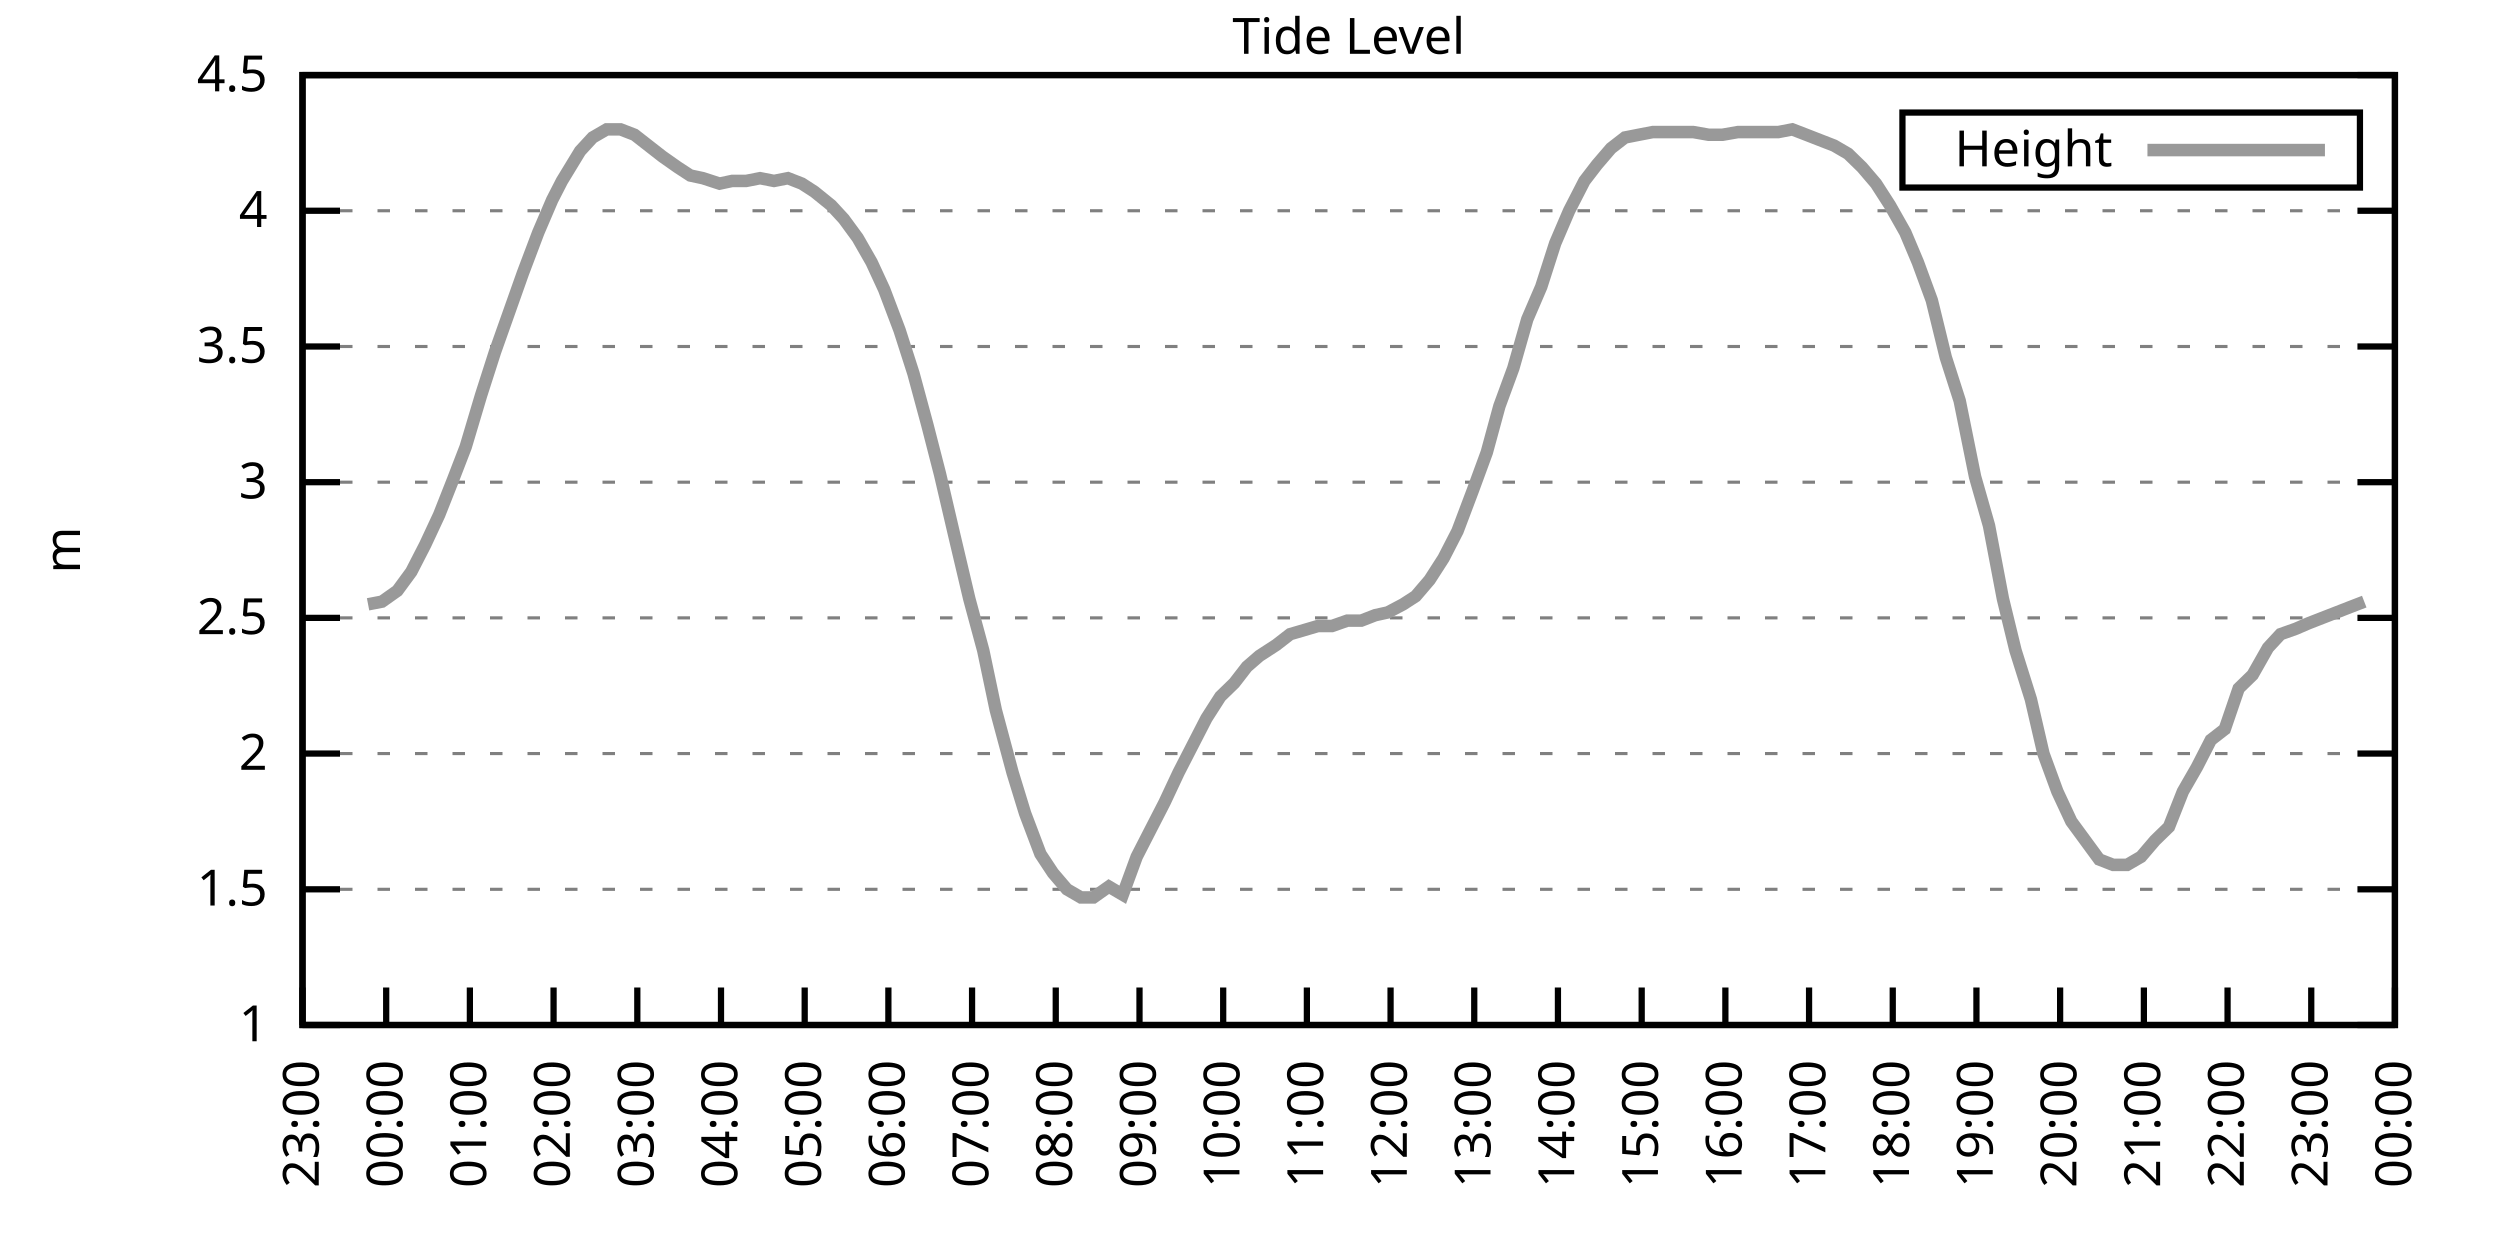
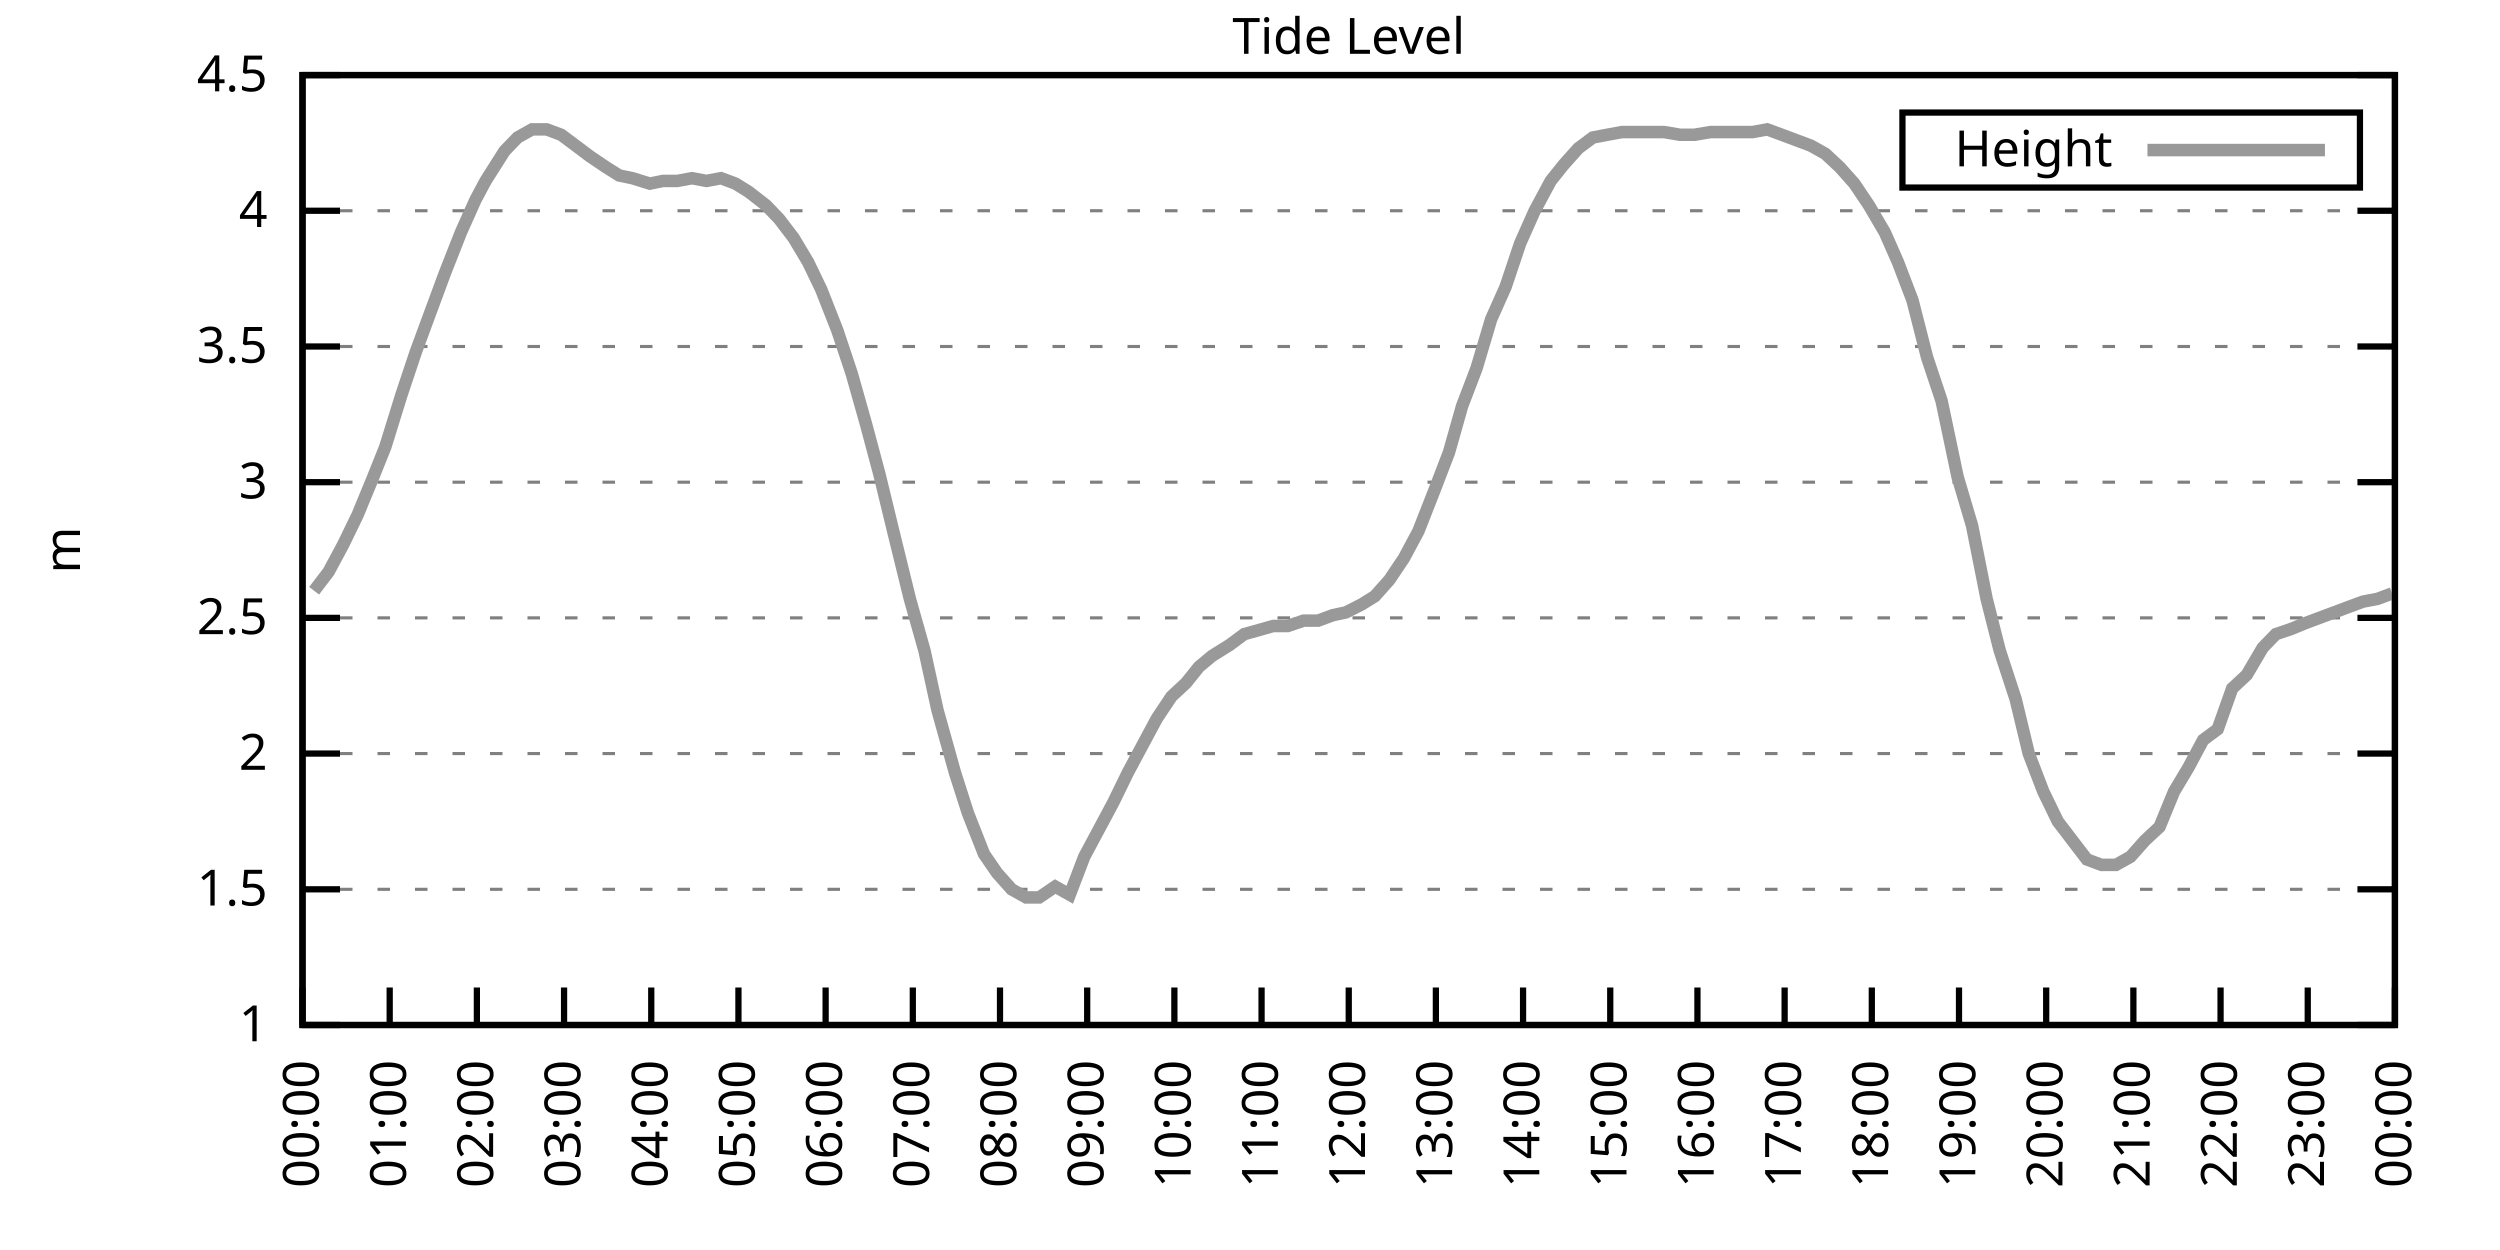
<svg xmlns="http://www.w3.org/2000/svg" xmlns:xlink="http://www.w3.org/1999/xlink" width="400" height="200" viewBox="0 0 400 200">
  <g id="gnuplot_canvas">
    <rect x="0" y="0" width="400" height="200" fill="none" />
    <defs>
      <circle id="gpDot" r="0.5" stroke-width="0.5" stroke="currentColor" />
      <path id="gpPt0" stroke-width="0.333" stroke="currentColor" d="M-1,0 h2 M0,-1 v2" />
      <path id="gpPt1" stroke-width="0.333" stroke="currentColor" d="M-1,-1 L1,1 M1,-1 L-1,1" />
      <path id="gpPt2" stroke-width="0.333" stroke="currentColor" d="M-1,0 L1,0 M0,-1 L0,1 M-1,-1 L1,1 M-1,1 L1,-1" />
      <rect id="gpPt3" stroke-width="0.333" stroke="currentColor" x="-1" y="-1" width="2" height="2" />
      <rect id="gpPt4" stroke-width="0.333" stroke="currentColor" fill="currentColor" x="-1" y="-1" width="2" height="2" />
      <circle id="gpPt5" stroke-width="0.333" stroke="currentColor" cx="0" cy="0" r="1" />
      <use xlink:href="#gpPt5" id="gpPt6" fill="currentColor" stroke="none" />
      <path id="gpPt7" stroke-width="0.333" stroke="currentColor" d="M0,-1.33 L-1.33,0.67 L1.33,0.67 z" />
      <use xlink:href="#gpPt7" id="gpPt8" fill="currentColor" stroke="none" />
      <use xlink:href="#gpPt7" id="gpPt9" stroke="currentColor" transform="rotate(180)" />
      <use xlink:href="#gpPt9" id="gpPt10" fill="currentColor" stroke="none" />
      <use xlink:href="#gpPt3" id="gpPt11" stroke="currentColor" transform="rotate(45)" />
      <use xlink:href="#gpPt11" id="gpPt12" fill="currentColor" stroke="none" />
      <path id="gpPt13" stroke-width="0.333" stroke="currentColor" d="M0,1.330 L1.265,0.411 L0.782,-1.067 L-0.782,-1.076 L-1.265,0.411 z" />
      <use xlink:href="#gpPt13" id="gpPt14" fill="currentColor" stroke="none" />
      <filter id="textbox" filterUnits="objectBoundingBox" x="0" y="0" height="1" width="1">
        <feFlood flood-color="white" flood-opacity="1" result="bgnd" />
        <feComposite in="SourceGraphic" in2="bgnd" operator="atop" />
      </filter>
      <filter id="greybox" filterUnits="objectBoundingBox" x="0" y="0" height="1" width="1">
        <feFlood flood-color="lightgrey" flood-opacity="1" result="grey" />
        <feComposite in="SourceGraphic" in2="grey" operator="atop" />
      </filter>
    </defs>
    <g fill="none" color="white" stroke="currentColor" stroke-width="1.00" stroke-linecap="butt" stroke-linejoin="miter">
</g>
    <g fill="none" color="black" stroke="currentColor" stroke-width="1.00" stroke-linecap="butt" stroke-linejoin="miter">
      <g stroke="none" shape-rendering="crispEdges">
        <polygon fill="rgb(255, 255, 255)" points="48.40,164.00 383.18,164.00 383.18,12.02 48.40,12.02 " />
      </g>
    </g>
    <g fill="none" color="black" stroke="currentColor" stroke-width="1.00" stroke-linecap="butt" stroke-linejoin="miter">
</g>
    <g fill="none" color="black" stroke="black" stroke-width="0.50" stroke-linecap="butt" stroke-linejoin="miter">
</g>
    <g fill="none" color="gray" stroke="currentColor" stroke-width="0.50" stroke-linecap="butt" stroke-linejoin="miter">
      <path stroke="gray" stroke-dasharray="2,4" class="gridline" d="M48.40,164.00 L383.19,164.00  " />
    </g>
    <g fill="none" color="gray" stroke="gray" stroke-width="1.00" stroke-linecap="butt" stroke-linejoin="miter">
</g>
    <g fill="none" color="black" stroke="currentColor" stroke-width="1.00" stroke-linecap="butt" stroke-linejoin="miter">
      <path stroke="black" d="M48.40,164.00 L54.40,164.00 M383.19,164.00 L377.19,164.00  " />
      <g transform="translate(42.80,166.60)" stroke="none" fill="black" font-family="Sans" font-size="8.00" text-anchor="end">
        <text>
          <tspan font-family="Sans"> 1</tspan>
        </text>
      </g>
    </g>
    <g fill="none" color="black" stroke="currentColor" stroke-width="1.00" stroke-linecap="butt" stroke-linejoin="miter">
</g>
    <g fill="none" color="black" stroke="black" stroke-width="0.50" stroke-linecap="butt" stroke-linejoin="miter">
</g>
    <g fill="none" color="gray" stroke="currentColor" stroke-width="0.50" stroke-linecap="butt" stroke-linejoin="miter">
      <path stroke="gray" stroke-dasharray="2,4" class="gridline" d="M48.40,142.29 L383.19,142.29  " />
    </g>
    <g fill="none" color="gray" stroke="gray" stroke-width="1.00" stroke-linecap="butt" stroke-linejoin="miter">
</g>
    <g fill="none" color="black" stroke="currentColor" stroke-width="1.00" stroke-linecap="butt" stroke-linejoin="miter">
      <path stroke="black" d="M48.40,142.29 L54.40,142.29 M383.19,142.29 L377.19,142.29  " />
      <g transform="translate(42.80,144.89)" stroke="none" fill="black" font-family="Sans" font-size="8.00" text-anchor="end">
        <text>
          <tspan font-family="Sans"> 1.5</tspan>
        </text>
      </g>
    </g>
    <g fill="none" color="black" stroke="currentColor" stroke-width="1.00" stroke-linecap="butt" stroke-linejoin="miter">
</g>
    <g fill="none" color="black" stroke="black" stroke-width="0.50" stroke-linecap="butt" stroke-linejoin="miter">
</g>
    <g fill="none" color="gray" stroke="currentColor" stroke-width="0.50" stroke-linecap="butt" stroke-linejoin="miter">
      <path stroke="gray" stroke-dasharray="2,4" class="gridline" d="M48.40,120.57 L383.19,120.57  " />
    </g>
    <g fill="none" color="gray" stroke="gray" stroke-width="1.00" stroke-linecap="butt" stroke-linejoin="miter">
</g>
    <g fill="none" color="black" stroke="currentColor" stroke-width="1.00" stroke-linecap="butt" stroke-linejoin="miter">
      <path stroke="black" d="M48.40,120.57 L54.40,120.57 M383.19,120.57 L377.19,120.57  " />
      <g transform="translate(42.80,123.17)" stroke="none" fill="black" font-family="Sans" font-size="8.00" text-anchor="end">
        <text>
          <tspan font-family="Sans"> 2</tspan>
        </text>
      </g>
    </g>
    <g fill="none" color="black" stroke="currentColor" stroke-width="1.00" stroke-linecap="butt" stroke-linejoin="miter">
</g>
    <g fill="none" color="black" stroke="black" stroke-width="0.50" stroke-linecap="butt" stroke-linejoin="miter">
</g>
    <g fill="none" color="gray" stroke="currentColor" stroke-width="0.50" stroke-linecap="butt" stroke-linejoin="miter">
      <path stroke="gray" stroke-dasharray="2,4" class="gridline" d="M48.40,98.86 L383.19,98.86  " />
    </g>
    <g fill="none" color="gray" stroke="gray" stroke-width="1.00" stroke-linecap="butt" stroke-linejoin="miter">
</g>
    <g fill="none" color="black" stroke="currentColor" stroke-width="1.00" stroke-linecap="butt" stroke-linejoin="miter">
      <path stroke="black" d="M48.40,98.86 L54.40,98.86 M383.19,98.86 L377.19,98.86  " />
      <g transform="translate(42.80,101.46)" stroke="none" fill="black" font-family="Sans" font-size="8.00" text-anchor="end">
        <text>
          <tspan font-family="Sans"> 2.5</tspan>
        </text>
      </g>
    </g>
    <g fill="none" color="black" stroke="currentColor" stroke-width="1.00" stroke-linecap="butt" stroke-linejoin="miter">
</g>
    <g fill="none" color="black" stroke="black" stroke-width="0.50" stroke-linecap="butt" stroke-linejoin="miter">
</g>
    <g fill="none" color="gray" stroke="currentColor" stroke-width="0.50" stroke-linecap="butt" stroke-linejoin="miter">
      <path stroke="gray" stroke-dasharray="2,4" class="gridline" d="M48.40,77.15 L383.19,77.15  " />
    </g>
    <g fill="none" color="gray" stroke="gray" stroke-width="1.00" stroke-linecap="butt" stroke-linejoin="miter">
</g>
    <g fill="none" color="black" stroke="currentColor" stroke-width="1.00" stroke-linecap="butt" stroke-linejoin="miter">
      <path stroke="black" d="M48.40,77.15 L54.40,77.15 M383.19,77.15 L377.19,77.15  " />
      <g transform="translate(42.80,79.75)" stroke="none" fill="black" font-family="Sans" font-size="8.00" text-anchor="end">
        <text>
          <tspan font-family="Sans"> 3</tspan>
        </text>
      </g>
    </g>
    <g fill="none" color="black" stroke="currentColor" stroke-width="1.00" stroke-linecap="butt" stroke-linejoin="miter">
</g>
    <g fill="none" color="black" stroke="black" stroke-width="0.50" stroke-linecap="butt" stroke-linejoin="miter">
</g>
    <g fill="none" color="gray" stroke="currentColor" stroke-width="0.50" stroke-linecap="butt" stroke-linejoin="miter">
      <path stroke="gray" stroke-dasharray="2,4" class="gridline" d="M48.40,55.44 L383.19,55.44  " />
    </g>
    <g fill="none" color="gray" stroke="gray" stroke-width="1.00" stroke-linecap="butt" stroke-linejoin="miter">
</g>
    <g fill="none" color="black" stroke="currentColor" stroke-width="1.00" stroke-linecap="butt" stroke-linejoin="miter">
      <path stroke="black" d="M48.40,55.44 L54.40,55.44 M383.19,55.44 L377.19,55.44  " />
      <g transform="translate(42.80,58.04)" stroke="none" fill="black" font-family="Sans" font-size="8.00" text-anchor="end">
        <text>
          <tspan font-family="Sans"> 3.5</tspan>
        </text>
      </g>
    </g>
    <g fill="none" color="black" stroke="currentColor" stroke-width="1.00" stroke-linecap="butt" stroke-linejoin="miter">
</g>
    <g fill="none" color="black" stroke="black" stroke-width="0.50" stroke-linecap="butt" stroke-linejoin="miter">
</g>
    <g fill="none" color="gray" stroke="currentColor" stroke-width="0.50" stroke-linecap="butt" stroke-linejoin="miter">
      <path stroke="gray" stroke-dasharray="2,4" class="gridline" d="M48.40,33.72 L383.19,33.72  " />
    </g>
    <g fill="none" color="gray" stroke="gray" stroke-width="1.00" stroke-linecap="butt" stroke-linejoin="miter">
</g>
    <g fill="none" color="black" stroke="currentColor" stroke-width="1.00" stroke-linecap="butt" stroke-linejoin="miter">
      <path stroke="black" d="M48.40,33.72 L54.40,33.72 M383.19,33.72 L377.19,33.72  " />
      <g transform="translate(42.80,36.32)" stroke="none" fill="black" font-family="Sans" font-size="8.00" text-anchor="end">
        <text>
          <tspan font-family="Sans"> 4</tspan>
        </text>
      </g>
    </g>
    <g fill="none" color="black" stroke="currentColor" stroke-width="1.00" stroke-linecap="butt" stroke-linejoin="miter">
</g>
    <g fill="none" color="black" stroke="black" stroke-width="0.50" stroke-linecap="butt" stroke-linejoin="miter">
</g>
    <g fill="none" color="gray" stroke="currentColor" stroke-width="0.50" stroke-linecap="butt" stroke-linejoin="miter">
      <path stroke="gray" stroke-dasharray="2,4" class="gridline" d="M48.40,12.01 L383.19,12.01  " />
    </g>
    <g fill="none" color="gray" stroke="gray" stroke-width="1.00" stroke-linecap="butt" stroke-linejoin="miter">
</g>
    <g fill="none" color="black" stroke="currentColor" stroke-width="1.00" stroke-linecap="butt" stroke-linejoin="miter">
      <path stroke="black" d="M48.40,12.01 L54.40,12.01 M383.19,12.01 L377.19,12.01  " />
      <g transform="translate(42.80,14.61)" stroke="none" fill="black" font-family="Sans" font-size="8.00" text-anchor="end">
        <text>
          <tspan font-family="Sans"> 4.5</tspan>
        </text>
      </g>
    </g>
    <g fill="none" color="black" stroke="currentColor" stroke-width="1.00" stroke-linecap="butt" stroke-linejoin="miter">
      <path stroke="black" d="M48.40,164.00 L48.40,158.00  " />
      <g transform="translate(51.00,169.60) rotate(270.00)" stroke="none" fill="black" font-family="Sans" font-size="8.00" text-anchor="end">
        <text>
-           <tspan font-family="Sans">23:00</tspan>
-         </text>
-       </g>
-     </g>
-     <g fill="none" color="black" stroke="currentColor" stroke-width="1.00" stroke-linecap="butt" stroke-linejoin="miter">
-       <path stroke="black" d="M61.79,164.00 L61.79,158.00  " />
-       <g transform="translate(64.39,169.60) rotate(270.00)" stroke="none" fill="black" font-family="Sans" font-size="8.00" text-anchor="end">
-         <text>
          <tspan font-family="Sans">00:00</tspan>
        </text>
      </g>
    </g>
    <g fill="none" color="black" stroke="currentColor" stroke-width="1.00" stroke-linecap="butt" stroke-linejoin="miter">
-       <path stroke="black" d="M75.18,164.00 L75.18,158.00  " />
-       <g transform="translate(77.78,169.60) rotate(270.00)" stroke="none" fill="black" font-family="Sans" font-size="8.00" text-anchor="end">
+       <path stroke="black" d="M62.35,164.00 L62.35,158.00  " />
+       <g transform="translate(64.95,169.60) rotate(270.00)" stroke="none" fill="black" font-family="Sans" font-size="8.00" text-anchor="end">
        <text>
          <tspan font-family="Sans">01:00</tspan>
        </text>
      </g>
    </g>
    <g fill="none" color="black" stroke="currentColor" stroke-width="1.00" stroke-linecap="butt" stroke-linejoin="miter">
-       <path stroke="black" d="M88.57,164.00 L88.57,158.00  " />
-       <g transform="translate(91.17,169.60) rotate(270.00)" stroke="none" fill="black" font-family="Sans" font-size="8.00" text-anchor="end">
+       <path stroke="black" d="M76.30,164.00 L76.30,158.00  " />
+       <g transform="translate(78.90,169.60) rotate(270.00)" stroke="none" fill="black" font-family="Sans" font-size="8.00" text-anchor="end">
        <text>
          <tspan font-family="Sans">02:00</tspan>
        </text>
      </g>
    </g>
    <g fill="none" color="black" stroke="currentColor" stroke-width="1.00" stroke-linecap="butt" stroke-linejoin="miter">
-       <path stroke="black" d="M101.97,164.00 L101.97,158.00  " />
-       <g transform="translate(104.57,169.60) rotate(270.00)" stroke="none" fill="black" font-family="Sans" font-size="8.00" text-anchor="end">
+       <path stroke="black" d="M90.25,164.00 L90.25,158.00  " />
+       <g transform="translate(92.85,169.60) rotate(270.00)" stroke="none" fill="black" font-family="Sans" font-size="8.00" text-anchor="end">
        <text>
          <tspan font-family="Sans">03:00</tspan>
        </text>
      </g>
    </g>
    <g fill="none" color="black" stroke="currentColor" stroke-width="1.00" stroke-linecap="butt" stroke-linejoin="miter">
-       <path stroke="black" d="M115.36,164.00 L115.36,158.00  " />
-       <g transform="translate(117.96,169.60) rotate(270.00)" stroke="none" fill="black" font-family="Sans" font-size="8.00" text-anchor="end">
+       <path stroke="black" d="M104.20,164.00 L104.20,158.00  " />
+       <g transform="translate(106.80,169.60) rotate(270.00)" stroke="none" fill="black" font-family="Sans" font-size="8.00" text-anchor="end">
        <text>
          <tspan font-family="Sans">04:00</tspan>
        </text>
      </g>
    </g>
    <g fill="none" color="black" stroke="currentColor" stroke-width="1.00" stroke-linecap="butt" stroke-linejoin="miter">
-       <path stroke="black" d="M128.75,164.00 L128.75,158.00  " />
-       <g transform="translate(131.35,169.60) rotate(270.00)" stroke="none" fill="black" font-family="Sans" font-size="8.00" text-anchor="end">
+       <path stroke="black" d="M118.15,164.00 L118.15,158.00  " />
+       <g transform="translate(120.75,169.60) rotate(270.00)" stroke="none" fill="black" font-family="Sans" font-size="8.00" text-anchor="end">
        <text>
          <tspan font-family="Sans">05:00</tspan>
        </text>
      </g>
    </g>
    <g fill="none" color="black" stroke="currentColor" stroke-width="1.00" stroke-linecap="butt" stroke-linejoin="miter">
-       <path stroke="black" d="M142.14,164.00 L142.14,158.00  " />
-       <g transform="translate(144.74,169.60) rotate(270.00)" stroke="none" fill="black" font-family="Sans" font-size="8.00" text-anchor="end">
+       <path stroke="black" d="M132.10,164.00 L132.10,158.00  " />
+       <g transform="translate(134.70,169.60) rotate(270.00)" stroke="none" fill="black" font-family="Sans" font-size="8.00" text-anchor="end">
        <text>
          <tspan font-family="Sans">06:00</tspan>
        </text>
      </g>
    </g>
    <g fill="none" color="black" stroke="currentColor" stroke-width="1.00" stroke-linecap="butt" stroke-linejoin="miter">
-       <path stroke="black" d="M155.53,164.00 L155.53,158.00  " />
-       <g transform="translate(158.13,169.60) rotate(270.00)" stroke="none" fill="black" font-family="Sans" font-size="8.00" text-anchor="end">
+       <path stroke="black" d="M146.05,164.00 L146.05,158.00  " />
+       <g transform="translate(148.65,169.60) rotate(270.00)" stroke="none" fill="black" font-family="Sans" font-size="8.00" text-anchor="end">
        <text>
          <tspan font-family="Sans">07:00</tspan>
        </text>
      </g>
    </g>
    <g fill="none" color="black" stroke="currentColor" stroke-width="1.00" stroke-linecap="butt" stroke-linejoin="miter">
-       <path stroke="black" d="M168.92,164.00 L168.92,158.00  " />
-       <g transform="translate(171.52,169.60) rotate(270.00)" stroke="none" fill="black" font-family="Sans" font-size="8.00" text-anchor="end">
+       <path stroke="black" d="M160.00,164.00 L160.00,158.00  " />
+       <g transform="translate(162.60,169.60) rotate(270.00)" stroke="none" fill="black" font-family="Sans" font-size="8.00" text-anchor="end">
        <text>
          <tspan font-family="Sans">08:00</tspan>
        </text>
      </g>
    </g>
    <g fill="none" color="black" stroke="currentColor" stroke-width="1.00" stroke-linecap="butt" stroke-linejoin="miter">
-       <path stroke="black" d="M182.32,164.00 L182.32,158.00  " />
-       <g transform="translate(184.92,169.60) rotate(270.00)" stroke="none" fill="black" font-family="Sans" font-size="8.00" text-anchor="end">
+       <path stroke="black" d="M173.95,164.00 L173.95,158.00  " />
+       <g transform="translate(176.55,169.60) rotate(270.00)" stroke="none" fill="black" font-family="Sans" font-size="8.00" text-anchor="end">
        <text>
          <tspan font-family="Sans">09:00</tspan>
        </text>
      </g>
    </g>
    <g fill="none" color="black" stroke="currentColor" stroke-width="1.00" stroke-linecap="butt" stroke-linejoin="miter">
-       <path stroke="black" d="M195.71,164.00 L195.71,158.00  " />
-       <g transform="translate(198.31,169.60) rotate(270.00)" stroke="none" fill="black" font-family="Sans" font-size="8.00" text-anchor="end">
+       <path stroke="black" d="M187.90,164.00 L187.90,158.00  " />
+       <g transform="translate(190.50,169.60) rotate(270.00)" stroke="none" fill="black" font-family="Sans" font-size="8.00" text-anchor="end">
        <text>
          <tspan font-family="Sans">10:00</tspan>
        </text>
      </g>
    </g>
    <g fill="none" color="black" stroke="currentColor" stroke-width="1.00" stroke-linecap="butt" stroke-linejoin="miter">
-       <path stroke="black" d="M209.10,164.00 L209.10,158.00  " />
-       <g transform="translate(211.70,169.60) rotate(270.00)" stroke="none" fill="black" font-family="Sans" font-size="8.00" text-anchor="end">
+       <path stroke="black" d="M201.85,164.00 L201.85,158.00  " />
+       <g transform="translate(204.45,169.60) rotate(270.00)" stroke="none" fill="black" font-family="Sans" font-size="8.00" text-anchor="end">
        <text>
          <tspan font-family="Sans">11:00</tspan>
        </text>
      </g>
    </g>
    <g fill="none" color="black" stroke="currentColor" stroke-width="1.00" stroke-linecap="butt" stroke-linejoin="miter">
-       <path stroke="black" d="M222.49,164.00 L222.49,158.00  " />
-       <g transform="translate(225.09,169.60) rotate(270.00)" stroke="none" fill="black" font-family="Sans" font-size="8.00" text-anchor="end">
+       <path stroke="black" d="M215.80,164.00 L215.80,158.00  " />
+       <g transform="translate(218.40,169.60) rotate(270.00)" stroke="none" fill="black" font-family="Sans" font-size="8.00" text-anchor="end">
        <text>
          <tspan font-family="Sans">12:00</tspan>
        </text>
      </g>
    </g>
    <g fill="none" color="black" stroke="currentColor" stroke-width="1.00" stroke-linecap="butt" stroke-linejoin="miter">
-       <path stroke="black" d="M235.88,164.00 L235.88,158.00  " />
-       <g transform="translate(238.48,169.60) rotate(270.00)" stroke="none" fill="black" font-family="Sans" font-size="8.00" text-anchor="end">
+       <path stroke="black" d="M229.74,164.00 L229.74,158.00  " />
+       <g transform="translate(232.34,169.60) rotate(270.00)" stroke="none" fill="black" font-family="Sans" font-size="8.00" text-anchor="end">
        <text>
          <tspan font-family="Sans">13:00</tspan>
        </text>
      </g>
    </g>
    <g fill="none" color="black" stroke="currentColor" stroke-width="1.00" stroke-linecap="butt" stroke-linejoin="miter">
-       <path stroke="black" d="M249.27,164.00 L249.27,158.00  " />
-       <g transform="translate(251.87,169.60) rotate(270.00)" stroke="none" fill="black" font-family="Sans" font-size="8.00" text-anchor="end">
+       <path stroke="black" d="M243.69,164.00 L243.69,158.00  " />
+       <g transform="translate(246.29,169.60) rotate(270.00)" stroke="none" fill="black" font-family="Sans" font-size="8.00" text-anchor="end">
        <text>
          <tspan font-family="Sans">14:00</tspan>
        </text>
      </g>
    </g>
    <g fill="none" color="black" stroke="currentColor" stroke-width="1.00" stroke-linecap="butt" stroke-linejoin="miter">
-       <path stroke="black" d="M262.67,164.00 L262.67,158.00  " />
-       <g transform="translate(265.27,169.60) rotate(270.00)" stroke="none" fill="black" font-family="Sans" font-size="8.00" text-anchor="end">
+       <path stroke="black" d="M257.64,164.00 L257.64,158.00  " />
+       <g transform="translate(260.24,169.60) rotate(270.00)" stroke="none" fill="black" font-family="Sans" font-size="8.00" text-anchor="end">
        <text>
          <tspan font-family="Sans">15:00</tspan>
        </text>
      </g>
    </g>
    <g fill="none" color="black" stroke="currentColor" stroke-width="1.00" stroke-linecap="butt" stroke-linejoin="miter">
-       <path stroke="black" d="M276.06,164.00 L276.06,158.00  " />
-       <g transform="translate(278.66,169.60) rotate(270.00)" stroke="none" fill="black" font-family="Sans" font-size="8.00" text-anchor="end">
+       <path stroke="black" d="M271.59,164.00 L271.59,158.00  " />
+       <g transform="translate(274.19,169.60) rotate(270.00)" stroke="none" fill="black" font-family="Sans" font-size="8.00" text-anchor="end">
        <text>
          <tspan font-family="Sans">16:00</tspan>
        </text>
      </g>
    </g>
    <g fill="none" color="black" stroke="currentColor" stroke-width="1.00" stroke-linecap="butt" stroke-linejoin="miter">
-       <path stroke="black" d="M289.45,164.00 L289.45,158.00  " />
-       <g transform="translate(292.05,169.60) rotate(270.00)" stroke="none" fill="black" font-family="Sans" font-size="8.00" text-anchor="end">
+       <path stroke="black" d="M285.54,164.00 L285.54,158.00  " />
+       <g transform="translate(288.14,169.60) rotate(270.00)" stroke="none" fill="black" font-family="Sans" font-size="8.00" text-anchor="end">
        <text>
          <tspan font-family="Sans">17:00</tspan>
        </text>
      </g>
    </g>
    <g fill="none" color="black" stroke="currentColor" stroke-width="1.00" stroke-linecap="butt" stroke-linejoin="miter">
-       <path stroke="black" d="M302.84,164.00 L302.84,158.00  " />
-       <g transform="translate(305.44,169.60) rotate(270.00)" stroke="none" fill="black" font-family="Sans" font-size="8.00" text-anchor="end">
+       <path stroke="black" d="M299.49,164.00 L299.49,158.00  " />
+       <g transform="translate(302.09,169.60) rotate(270.00)" stroke="none" fill="black" font-family="Sans" font-size="8.00" text-anchor="end">
        <text>
          <tspan font-family="Sans">18:00</tspan>
        </text>
      </g>
    </g>
    <g fill="none" color="black" stroke="currentColor" stroke-width="1.00" stroke-linecap="butt" stroke-linejoin="miter">
-       <path stroke="black" d="M316.23,164.00 L316.23,158.00  " />
-       <g transform="translate(318.83,169.60) rotate(270.00)" stroke="none" fill="black" font-family="Sans" font-size="8.00" text-anchor="end">
+       <path stroke="black" d="M313.44,164.00 L313.44,158.00  " />
+       <g transform="translate(316.04,169.60) rotate(270.00)" stroke="none" fill="black" font-family="Sans" font-size="8.00" text-anchor="end">
        <text>
          <tspan font-family="Sans">19:00</tspan>
        </text>
      </g>
    </g>
    <g fill="none" color="black" stroke="currentColor" stroke-width="1.00" stroke-linecap="butt" stroke-linejoin="miter">
-       <path stroke="black" d="M329.62,164.00 L329.62,158.00  " />
-       <g transform="translate(332.22,169.60) rotate(270.00)" stroke="none" fill="black" font-family="Sans" font-size="8.00" text-anchor="end">
+       <path stroke="black" d="M327.39,164.00 L327.39,158.00  " />
+       <g transform="translate(329.99,169.60) rotate(270.00)" stroke="none" fill="black" font-family="Sans" font-size="8.00" text-anchor="end">
        <text>
          <tspan font-family="Sans">20:00</tspan>
        </text>
      </g>
    </g>
    <g fill="none" color="black" stroke="currentColor" stroke-width="1.00" stroke-linecap="butt" stroke-linejoin="miter">
-       <path stroke="black" d="M343.02,164.00 L343.02,158.00  " />
-       <g transform="translate(345.62,169.60) rotate(270.00)" stroke="none" fill="black" font-family="Sans" font-size="8.00" text-anchor="end">
+       <path stroke="black" d="M341.34,164.00 L341.34,158.00  " />
+       <g transform="translate(343.94,169.60) rotate(270.00)" stroke="none" fill="black" font-family="Sans" font-size="8.00" text-anchor="end">
        <text>
          <tspan font-family="Sans">21:00</tspan>
        </text>
      </g>
    </g>
    <g fill="none" color="black" stroke="currentColor" stroke-width="1.00" stroke-linecap="butt" stroke-linejoin="miter">
-       <path stroke="black" d="M356.41,164.00 L356.41,158.00  " />
-       <g transform="translate(359.01,169.60) rotate(270.00)" stroke="none" fill="black" font-family="Sans" font-size="8.00" text-anchor="end">
+       <path stroke="black" d="M355.29,164.00 L355.29,158.00  " />
+       <g transform="translate(357.89,169.60) rotate(270.00)" stroke="none" fill="black" font-family="Sans" font-size="8.00" text-anchor="end">
        <text>
          <tspan font-family="Sans">22:00</tspan>
        </text>
      </g>
    </g>
    <g fill="none" color="black" stroke="currentColor" stroke-width="1.00" stroke-linecap="butt" stroke-linejoin="miter">
-       <path stroke="black" d="M369.80,164.00 L369.80,158.00  " />
-       <g transform="translate(372.40,169.60) rotate(270.00)" stroke="none" fill="black" font-family="Sans" font-size="8.00" text-anchor="end">
+       <path stroke="black" d="M369.24,164.00 L369.24,158.00  " />
+       <g transform="translate(371.84,169.60) rotate(270.00)" stroke="none" fill="black" font-family="Sans" font-size="8.00" text-anchor="end">
        <text>
          <tspan font-family="Sans">23:00</tspan>
        </text>
      </g>
    </g>
    <g fill="none" color="black" stroke="currentColor" stroke-width="1.00" stroke-linecap="butt" stroke-linejoin="miter">
      <path stroke="black" d="M383.19,164.00 L383.19,158.00  " />
      <g transform="translate(385.79,169.60) rotate(270.00)" stroke="none" fill="black" font-family="Sans" font-size="8.00" text-anchor="end">
        <text>
          <tspan font-family="Sans">00:00</tspan>
        </text>
      </g>
    </g>
    <g fill="none" color="black" stroke="currentColor" stroke-width="1.00" stroke-linecap="butt" stroke-linejoin="miter">
</g>
    <g fill="none" color="black" stroke="currentColor" stroke-width="1.00" stroke-linecap="butt" stroke-linejoin="miter">
      <path stroke="black" d="M48.40,12.01 L48.40,164.00 L383.19,164.00 L383.19,12.01 L48.40,12.01 Z  " />
    </g>
    <g fill="none" color="black" stroke="currentColor" stroke-width="1.00" stroke-linecap="butt" stroke-linejoin="miter">
</g>
    <g fill="none" color="black" stroke="currentColor" stroke-width="1.00" stroke-linecap="butt" stroke-linejoin="miter">
      <path stroke="black" d="M304.39,30.01 L304.39,18.01 L377.59,18.01 L377.59,30.01 L304.39,30.01 Z  " />
    </g>
    <g id="Tide_level_plot_1">
      <g fill="none" color="white" stroke="black" stroke-width="2.00" stroke-linecap="butt" stroke-linejoin="miter">
</g>
      <g fill="none" color="black" stroke="currentColor" stroke-width="2.00" stroke-linecap="butt" stroke-linejoin="miter">
        <g transform="translate(337.99,26.61)" stroke="none" fill="black" font-family="Sans" font-size="8.00" text-anchor="end">
          <text>
            <tspan font-family="Sans">Height</tspan>
          </text>
        </g>
      </g>
      <g fill="none" color="black" stroke="currentColor" stroke-width="2.00" stroke-linecap="butt" stroke-linejoin="miter">
-         <path stroke="rgb(153, 153, 153)" d="M343.59,24.01 L371.99,24.01 M58.89,96.69 L61.12,96.26 L63.58,94.52 L65.81,91.48 L68.04,87.14 L70.27,82.36   L72.50,76.71 L74.51,71.50 L76.97,63.25 L79.20,56.30 L81.66,49.36 L83.66,43.71 L86.12,37.20 L88.35,31.99   L89.91,28.95 L92.82,24.17 L94.82,22.00 L97.06,20.70 L99.29,20.70 L101.52,21.56 L103.75,23.30 L105.98,25.04   L108.44,26.77 L110.45,28.08 L112.46,28.51 L115.13,29.38 L117.14,28.95 L119.38,28.95 L121.61,28.51 L123.84,28.95   L126.07,28.51 L128.30,29.38 L130.31,30.68 L132.99,32.85 L135.00,35.03 L137.23,38.07 L139.46,41.97 L141.47,46.32   L143.93,52.83 L146.16,59.78 L148.39,68.03 L150.40,75.85 L152.63,85.40 L155.09,95.82 L157.32,104.07 L159.33,113.63   L162.01,123.61 L164.01,130.13 L166.47,136.64 L168.48,139.68 L170.71,142.29 L172.94,143.59 L174.95,143.59 L177.41,141.85   L179.64,143.16 L181.87,137.08 L184.10,132.73 L186.33,128.39 L188.57,123.61 L190.80,119.27 L193.03,114.93 L195.26,111.45   L197.49,109.28 L199.50,106.68 L201.51,104.94 L204.19,103.20 L206.42,101.47 L210.88,100.16 L213.12,100.16 L215.57,99.30   L217.80,99.30 L220.04,98.43 L222.04,97.99 L224.50,96.69 L226.51,95.39 L228.74,92.78 L230.97,89.31 L233.20,84.97   L235.66,78.45 L237.89,72.37 L239.90,64.99 L242.13,58.91 L244.36,51.09 L246.60,45.88 L248.83,38.93 L251.06,33.72   L253.51,28.95 L255.52,26.34 L257.76,23.73 L259.99,22.00 L262.22,21.56 L264.45,21.13 L266.68,21.13 L268.92,21.13   L270.92,21.13 L273.38,21.56 L275.61,21.56 L278.07,21.13 L280.30,21.13 L282.08,21.13 L284.54,21.13 L286.77,20.70   L289.00,21.56 L291.23,22.43 L293.47,23.30 L295.70,24.60 L297.93,26.77 L300.16,29.38 L302.39,32.85 L304.85,37.20   L306.86,41.97 L309.09,48.05 L311.32,57.17 L313.55,64.12 L316.01,76.28 L318.24,84.10 L320.47,95.82 L322.48,104.07   L324.94,111.89 L326.95,120.57 L329.18,126.65 L331.41,131.43 L335.87,137.51 L338.10,138.38 L340.34,138.38 L342.57,137.08   L344.80,134.47 L347.03,132.30 L349.26,126.65 L351.50,122.75 L353.73,118.40 L355.96,116.67 L358.19,110.15 L360.42,107.98   L362.88,103.64 L364.89,101.47 L367.34,100.60 L369.35,99.73 L371.58,98.86 L373.82,97.99 L376.05,97.12 L378.28,96.26    " />
+         <path stroke="rgb(153, 153, 153)" d="M343.59,24.01 L371.99,24.01 M50.26,94.52 L52.58,91.48 L54.91,87.14 L57.23,82.36 L59.56,76.71 L61.65,71.50   L64.21,63.25 L66.53,56.30 L69.09,49.36 L71.18,43.71 L73.74,37.20 L76.07,31.99 L77.69,28.95 L80.72,24.17   L82.81,22.00 L85.13,20.70 L87.46,20.70 L89.78,21.56 L92.11,23.30 L94.43,25.04 L96.99,26.77 L99.08,28.08   L101.18,28.51 L103.97,29.38 L106.06,28.95 L108.38,28.95 L110.71,28.51 L113.03,28.95 L115.36,28.51 L117.68,29.38   L119.78,30.68 L122.57,32.85 L124.66,35.03 L126.98,38.07 L129.31,41.97 L131.40,46.32 L133.96,52.83 L136.28,59.78   L138.61,68.03 L140.70,75.85 L143.02,85.40 L145.58,95.82 L147.91,104.07 L150.00,113.63 L152.79,123.61 L154.88,130.13   L157.44,136.64 L159.53,139.68 L161.86,142.29 L164.18,143.59 L166.27,143.59 L168.83,141.85 L171.16,143.16 L173.48,137.08   L175.81,132.73 L178.13,128.39 L180.46,123.61 L182.78,119.27 L185.11,114.93 L187.43,111.45 L189.76,109.28 L191.85,106.68   L193.94,104.94 L196.73,103.20 L199.06,101.47 L203.71,100.16 L206.03,100.16 L208.59,99.30 L210.91,99.30 L213.24,98.43   L215.33,97.99 L217.89,96.69 L219.98,95.39 L222.30,92.78 L224.63,89.31 L226.95,84.97 L229.51,78.45 L231.84,72.37   L233.93,64.99 L236.25,58.91 L238.58,51.09 L240.90,45.88 L243.23,38.93 L245.55,33.72 L248.11,28.95 L250.20,26.34   L252.53,23.73 L254.85,22.00 L257.18,21.56 L259.50,21.13 L261.83,21.13 L264.15,21.13 L266.25,21.13 L268.80,21.56   L271.13,21.56 L273.69,21.13 L276.01,21.13 L277.87,21.13 L280.43,21.13 L282.75,20.70 L285.08,21.56 L287.40,22.43   L289.73,23.30 L292.05,24.60 L294.38,26.77 L296.70,29.38 L299.03,32.85 L301.58,37.20 L303.68,41.97 L306.00,48.05   L308.33,57.17 L310.65,64.12 L313.21,76.28 L315.53,84.10 L317.86,95.82 L319.95,104.07 L322.51,111.89 L324.60,120.57   L326.93,126.65 L329.25,131.43 L333.90,137.51 L336.23,138.38 L338.55,138.38 L340.88,137.08 L343.20,134.47 L345.53,132.30   L347.85,126.65 L350.18,122.75 L352.50,118.40 L354.83,116.67 L357.15,110.15 L359.48,107.98 L362.03,103.64 L364.13,101.47   L366.68,100.60 L368.78,99.73 L371.10,98.86 L373.43,97.99 L375.75,97.12 L378.08,96.26 L380.40,95.82 L382.73,94.95    " />
      </g>
    </g>
    <g fill="none" color="black" stroke="currentColor" stroke-width="2.00" stroke-linecap="butt" stroke-linejoin="miter">
</g>
    <g fill="none" color="black" stroke="black" stroke-width="1.00" stroke-linecap="butt" stroke-linejoin="miter">
</g>
    <g fill="none" color="black" stroke="currentColor" stroke-width="1.00" stroke-linecap="butt" stroke-linejoin="miter">
      <path stroke="black" d="M48.40,12.01 L48.40,164.00 L383.19,164.00 L383.19,12.01 L48.40,12.01 Z  " />
      <g transform="translate(12.80,88.01) rotate(270.00)" stroke="none" fill="black" font-family="Sans" font-size="8.00" text-anchor="middle">
        <text>
          <tspan font-family="Sans">m</tspan>
        </text>
      </g>
    </g>
    <g fill="none" color="black" stroke="currentColor" stroke-width="1.00" stroke-linecap="butt" stroke-linejoin="miter">
</g>
    <g fill="none" color="black" stroke="currentColor" stroke-width="1.00" stroke-linecap="butt" stroke-linejoin="miter">
      <g transform="translate(215.79,8.61)" stroke="none" fill="black" font-family="Sans" font-size="8.00" text-anchor="middle">
        <text>
          <tspan font-family="Sans">Tide Level</tspan>
        </text>
      </g>
    </g>
    <g fill="none" color="black" stroke="currentColor" stroke-width="1.00" stroke-linecap="butt" stroke-linejoin="miter">
</g>
  </g>
</svg>
